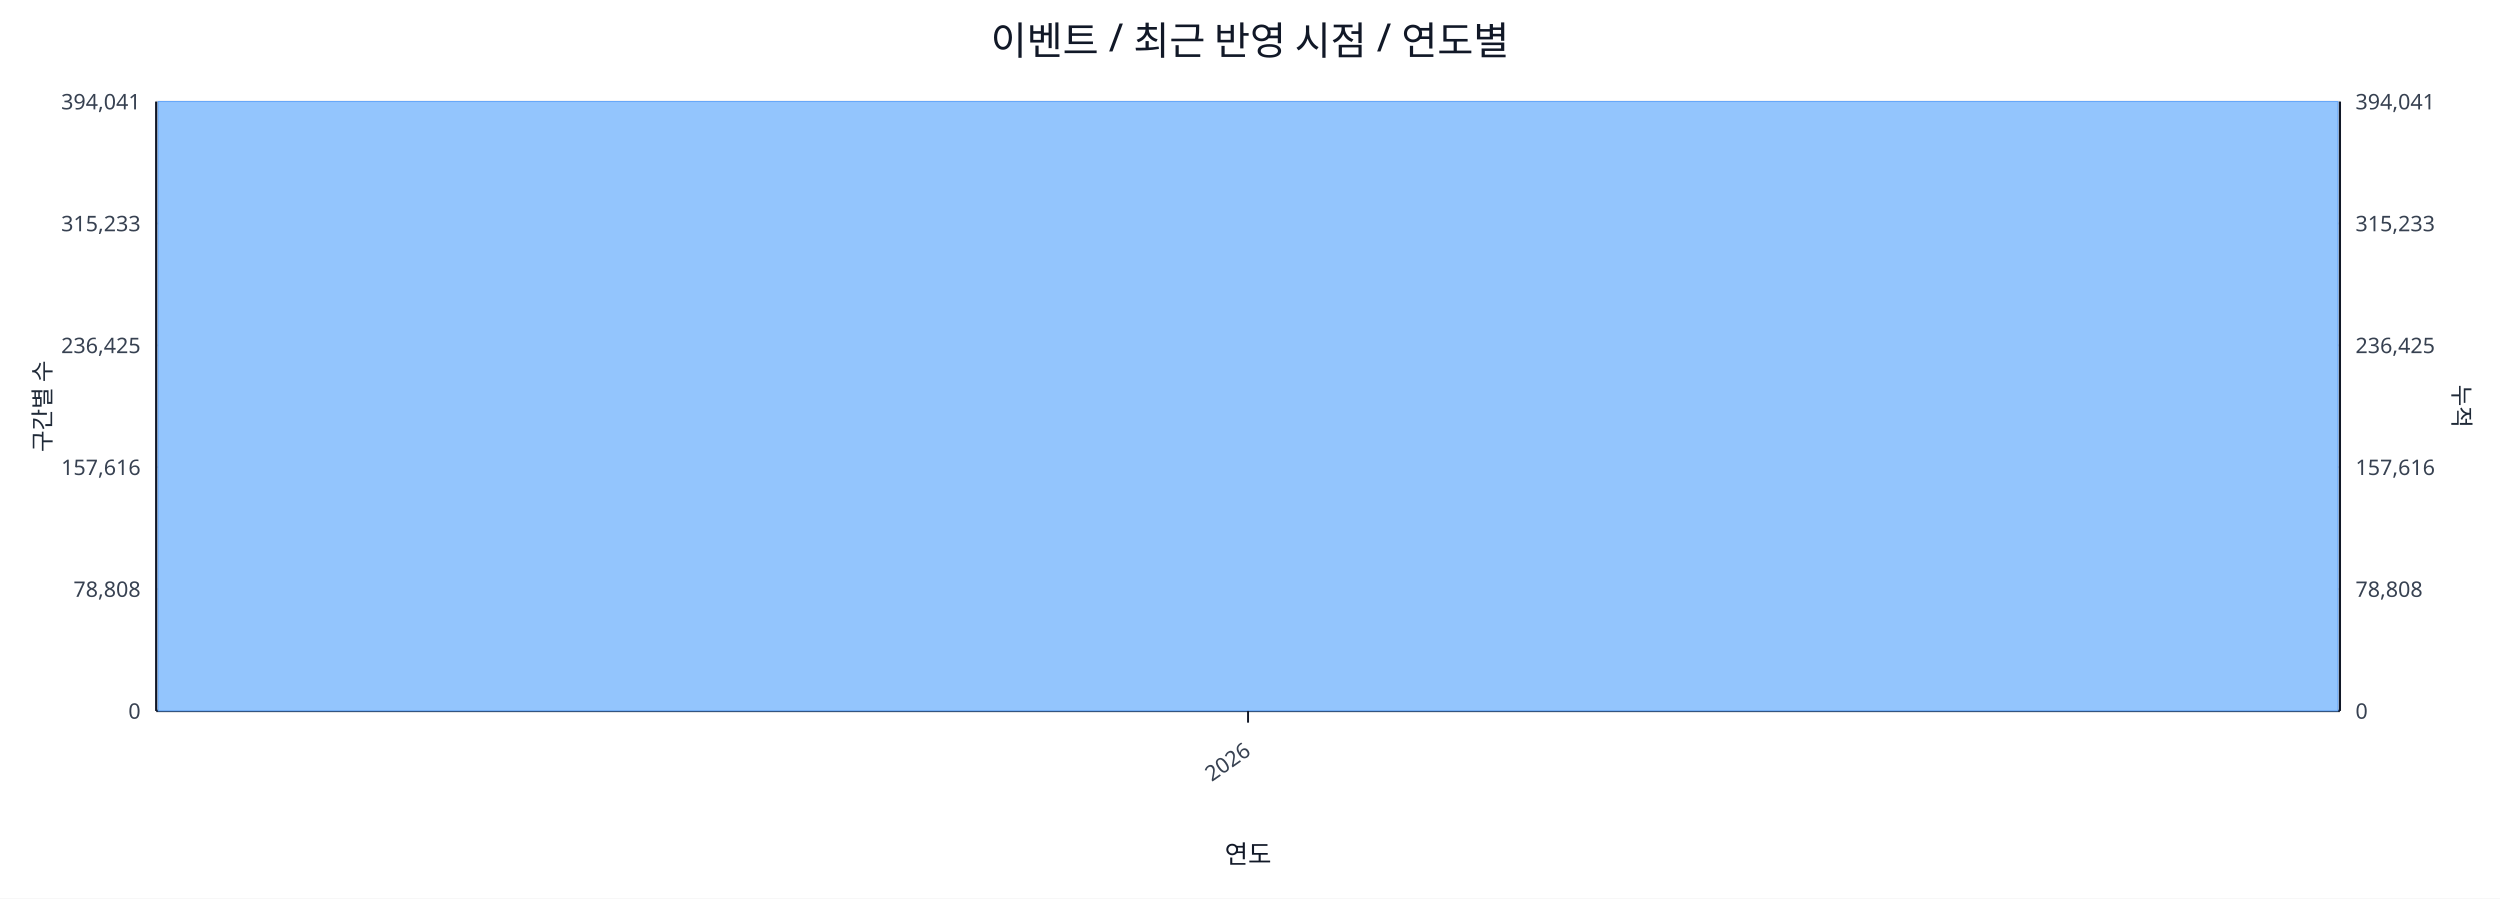
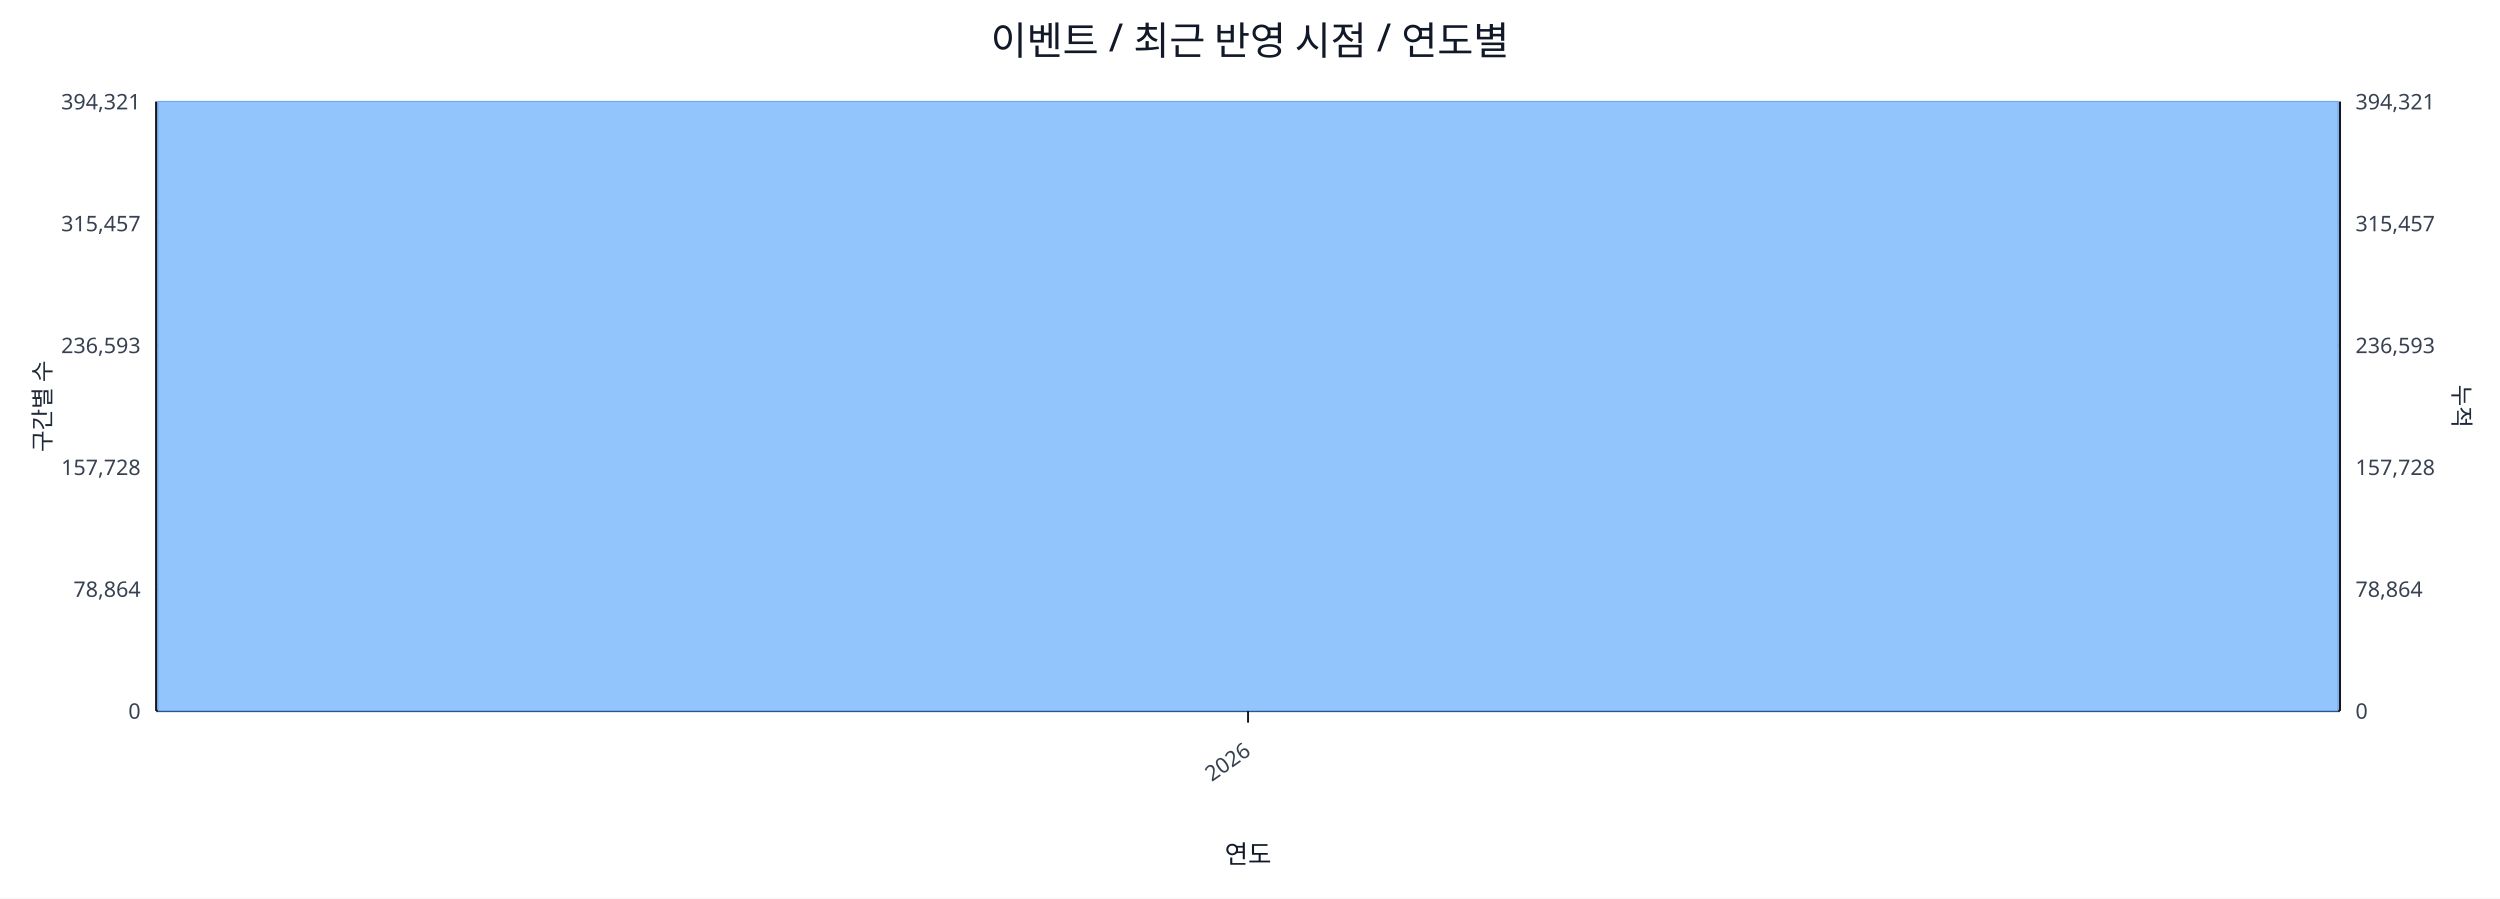
<svg xmlns="http://www.w3.org/2000/svg" width="1280" height="460" viewBox="0 0 1280 460">
  <rect x="0" y="0" width="100%" height="100%" fill="#ffffff" />
  <text x="640.0" y="28" font-size="20" text-anchor="middle" font-family="sans-serif" fill="#111827">이벤트 / 최근 반영 시점 / 연도별</text>
  <line x1="80.0" y1="52.0" x2="1198.0" y2="52.0" stroke="#e5e7eb" stroke-width="1" />
-   <text x="72.0" y="56.0" font-size="11" text-anchor="end" font-family="sans-serif" fill="#374151">394,041</text>
-   <text x="1206.0" y="56.0" font-size="11" text-anchor="start" font-family="sans-serif" fill="#374151">394,041</text>
+   <text x="72.0" y="56.0" font-size="11" text-anchor="end" font-family="sans-serif" fill="#374151">394,321</text>
+   <text x="1206.0" y="56.0" font-size="11" text-anchor="start" font-family="sans-serif" fill="#374151">394,321</text>
  <line x1="80.0" y1="114.4" x2="1198.0" y2="114.4" stroke="#e5e7eb" stroke-width="1" />
-   <text x="72.0" y="118.4" font-size="11" text-anchor="end" font-family="sans-serif" fill="#374151">315,233</text>
-   <text x="1206.0" y="118.4" font-size="11" text-anchor="start" font-family="sans-serif" fill="#374151">315,233</text>
+   <text x="72.0" y="118.4" font-size="11" text-anchor="end" font-family="sans-serif" fill="#374151">315,457</text>
+   <text x="1206.0" y="118.4" font-size="11" text-anchor="start" font-family="sans-serif" fill="#374151">315,457</text>
  <line x1="80.0" y1="176.8" x2="1198.0" y2="176.8" stroke="#e5e7eb" stroke-width="1" />
-   <text x="72.0" y="180.8" font-size="11" text-anchor="end" font-family="sans-serif" fill="#374151">236,425</text>
-   <text x="1206.0" y="180.8" font-size="11" text-anchor="start" font-family="sans-serif" fill="#374151">236,425</text>
+   <text x="72.0" y="180.8" font-size="11" text-anchor="end" font-family="sans-serif" fill="#374151">236,593</text>
+   <text x="1206.0" y="180.8" font-size="11" text-anchor="start" font-family="sans-serif" fill="#374151">236,593</text>
  <line x1="80.0" y1="239.2" x2="1198.0" y2="239.2" stroke="#e5e7eb" stroke-width="1" />
-   <text x="72.0" y="243.2" font-size="11" text-anchor="end" font-family="sans-serif" fill="#374151">157,616</text>
-   <text x="1206.0" y="243.2" font-size="11" text-anchor="start" font-family="sans-serif" fill="#374151">157,616</text>
+   <text x="72.0" y="243.2" font-size="11" text-anchor="end" font-family="sans-serif" fill="#374151">157,728</text>
+   <text x="1206.0" y="243.2" font-size="11" text-anchor="start" font-family="sans-serif" fill="#374151">157,728</text>
  <line x1="80.0" y1="301.6" x2="1198.0" y2="301.6" stroke="#e5e7eb" stroke-width="1" />
-   <text x="72.0" y="305.6" font-size="11" text-anchor="end" font-family="sans-serif" fill="#374151">78,808</text>
-   <text x="1206.0" y="305.6" font-size="11" text-anchor="start" font-family="sans-serif" fill="#374151">78,808</text>
+   <text x="72.0" y="305.6" font-size="11" text-anchor="end" font-family="sans-serif" fill="#374151">78,864</text>
+   <text x="1206.0" y="305.6" font-size="11" text-anchor="start" font-family="sans-serif" fill="#374151">78,864</text>
  <line x1="80.0" y1="364.0" x2="1198.0" y2="364.0" stroke="#e5e7eb" stroke-width="1" />
  <text x="72.0" y="368.0" font-size="11" text-anchor="end" font-family="sans-serif" fill="#374151">0</text>
  <text x="1206.0" y="368.0" font-size="11" text-anchor="start" font-family="sans-serif" fill="#374151">0</text>
  <line x1="80.0" y1="364.0" x2="1198.0" y2="364.0" stroke="#111827" stroke-width="1.2" />
  <line x1="80.0" y1="52.0" x2="80.0" y2="364.0" stroke="#111827" stroke-width="1.2" />
  <line x1="1198.0" y1="52.0" x2="1198.0" y2="364.0" stroke="#111827" stroke-width="1.2" />
  <rect x="81.0" y="52.0" width="1116.0" height="312.0" fill="#93c5fd" stroke="#60a5fa" stroke-width="0.5" />
  <polyline fill="none" stroke="#ef4444" stroke-width="2" points="639.0,52.0" />
  <line x1="639.0" y1="364.0" x2="639.0" y2="370.0" stroke="#111827" stroke-width="1" />
  <text x="641.0" y="386.0" font-size="11" text-anchor="end" transform="rotate(-35 641.0 386.0)" font-family="sans-serif" fill="#374151">2026</text>
  <text x="26" y="208.0" font-size="12" transform="rotate(-90 26 208.0)" text-anchor="middle" font-family="sans-serif" fill="#1f2937">구간별 수</text>
  <text x="1256.0" y="208.0" font-size="12" transform="rotate(90 1256.0 208.0)" text-anchor="middle" font-family="sans-serif" fill="#1f2937">누적</text>
  <text x="639.0" y="442.0" font-size="13" text-anchor="middle" font-family="sans-serif" fill="#111827">연도</text>
</svg>
